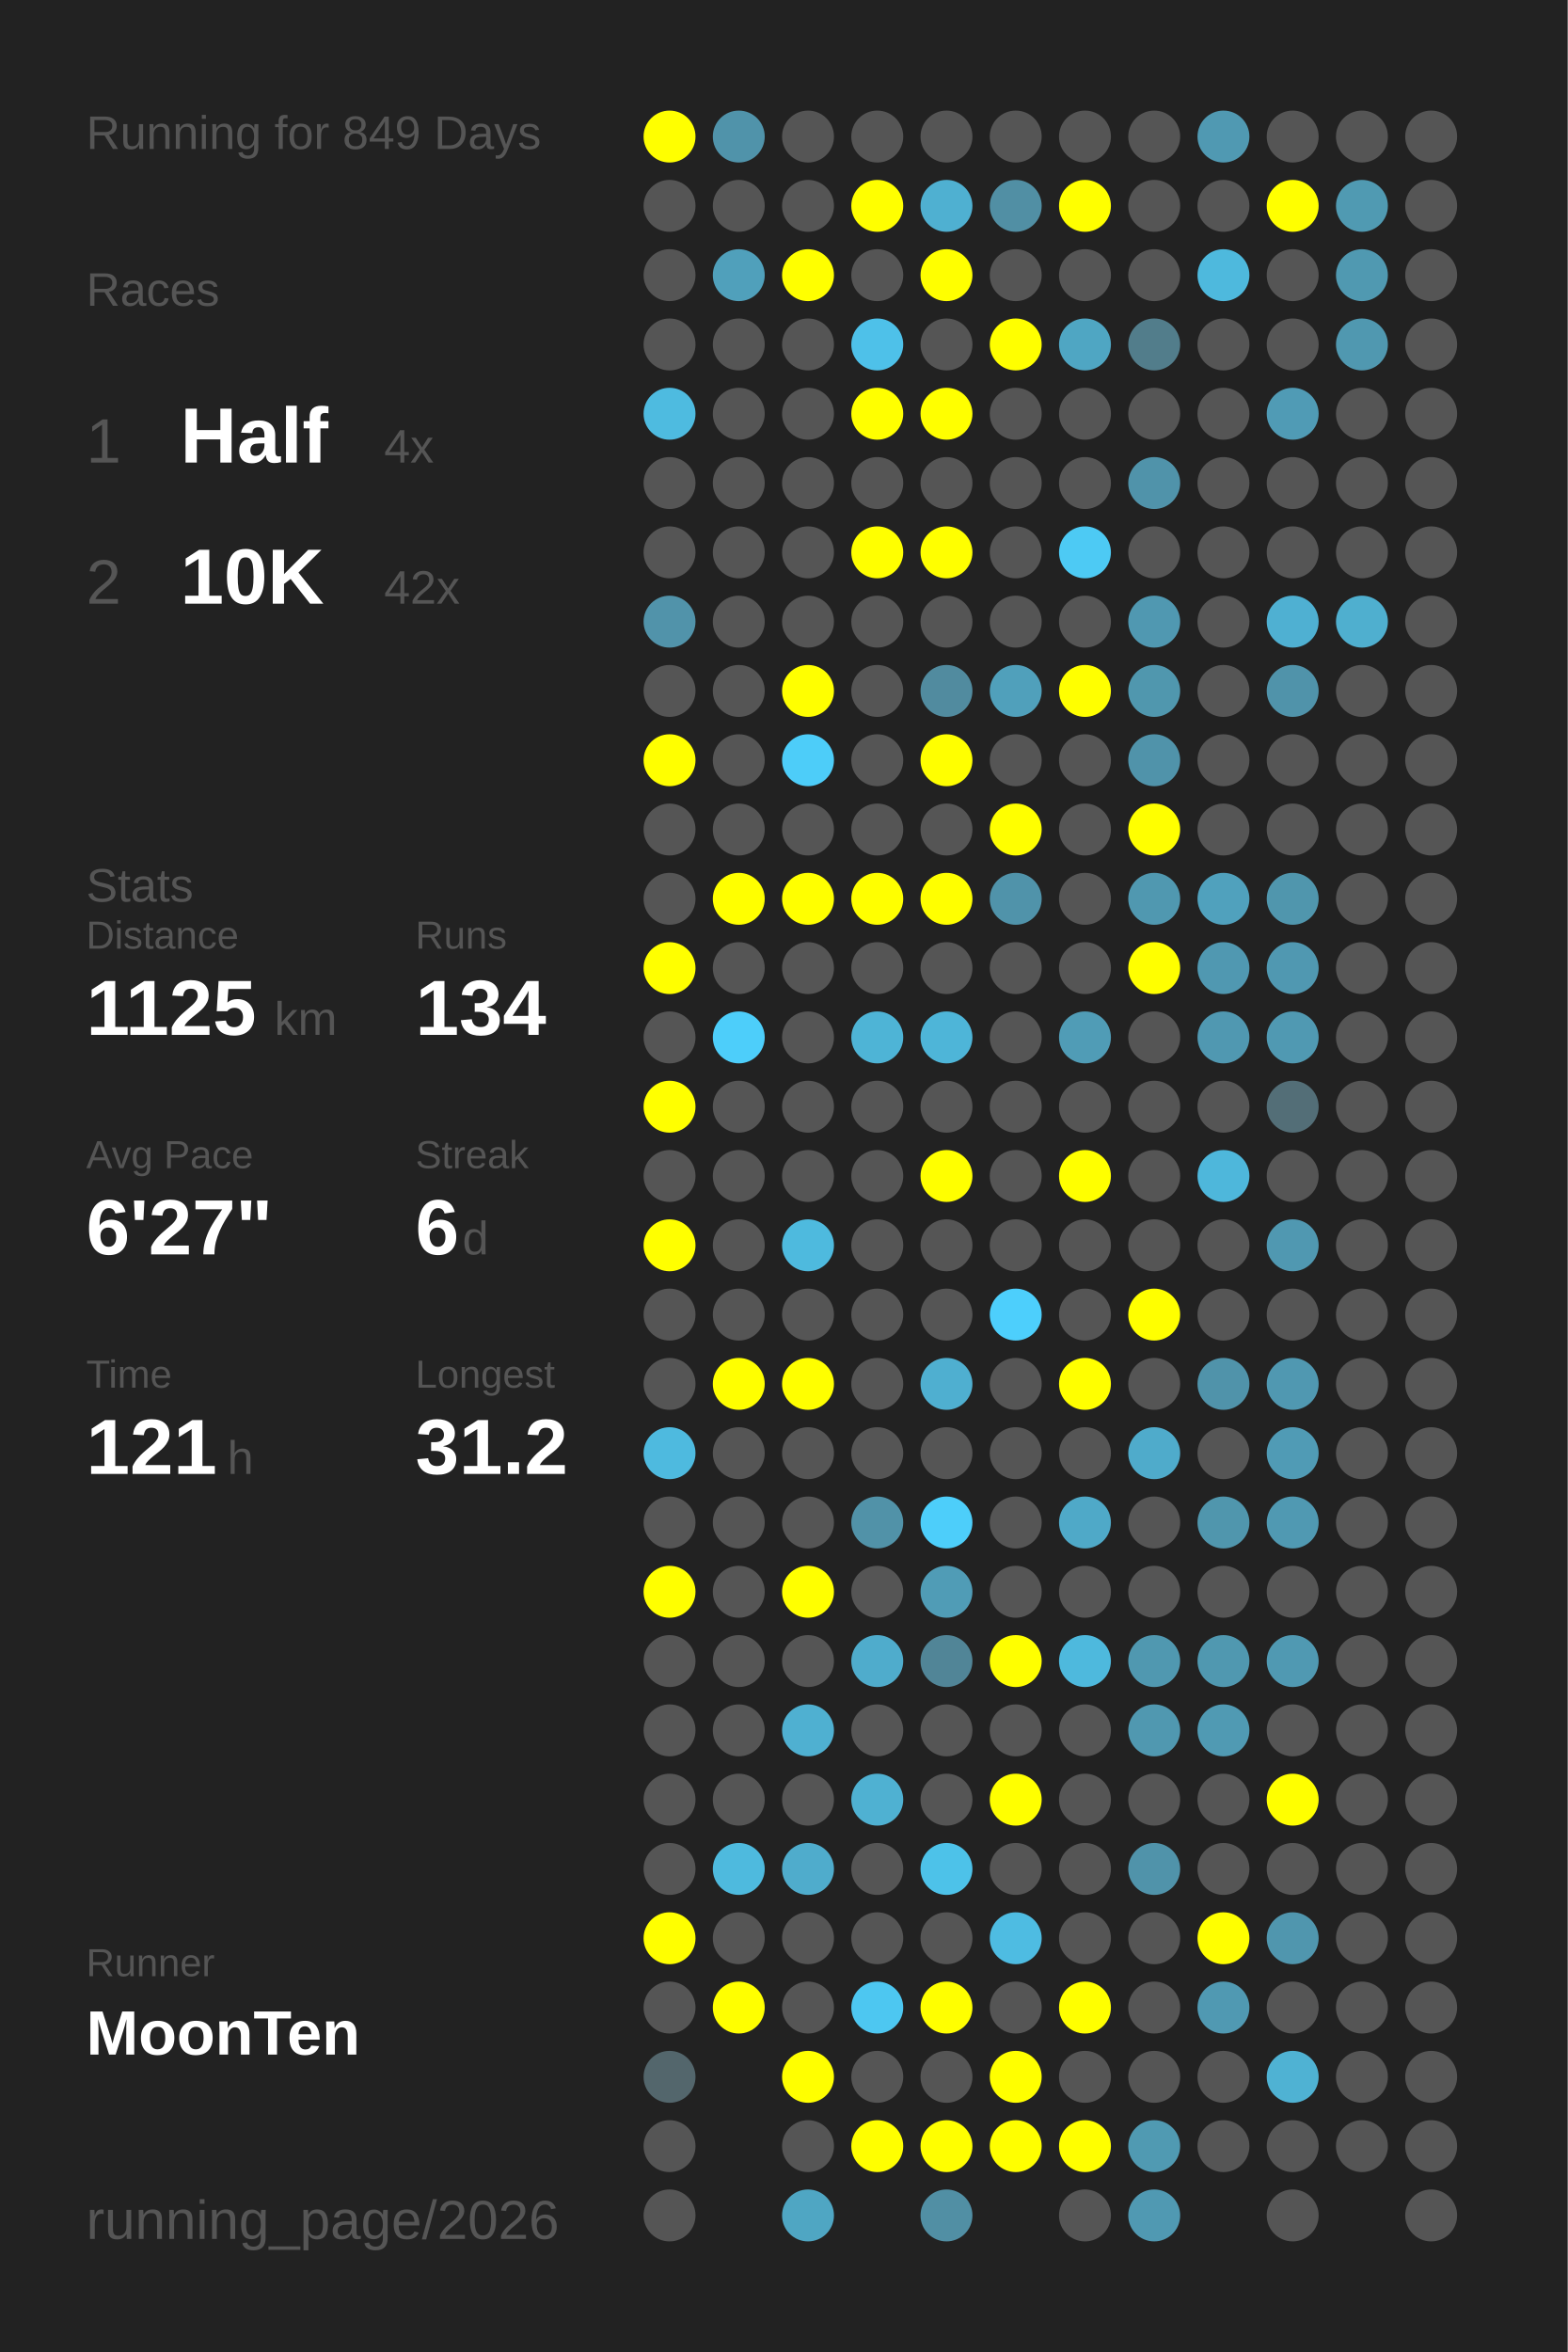
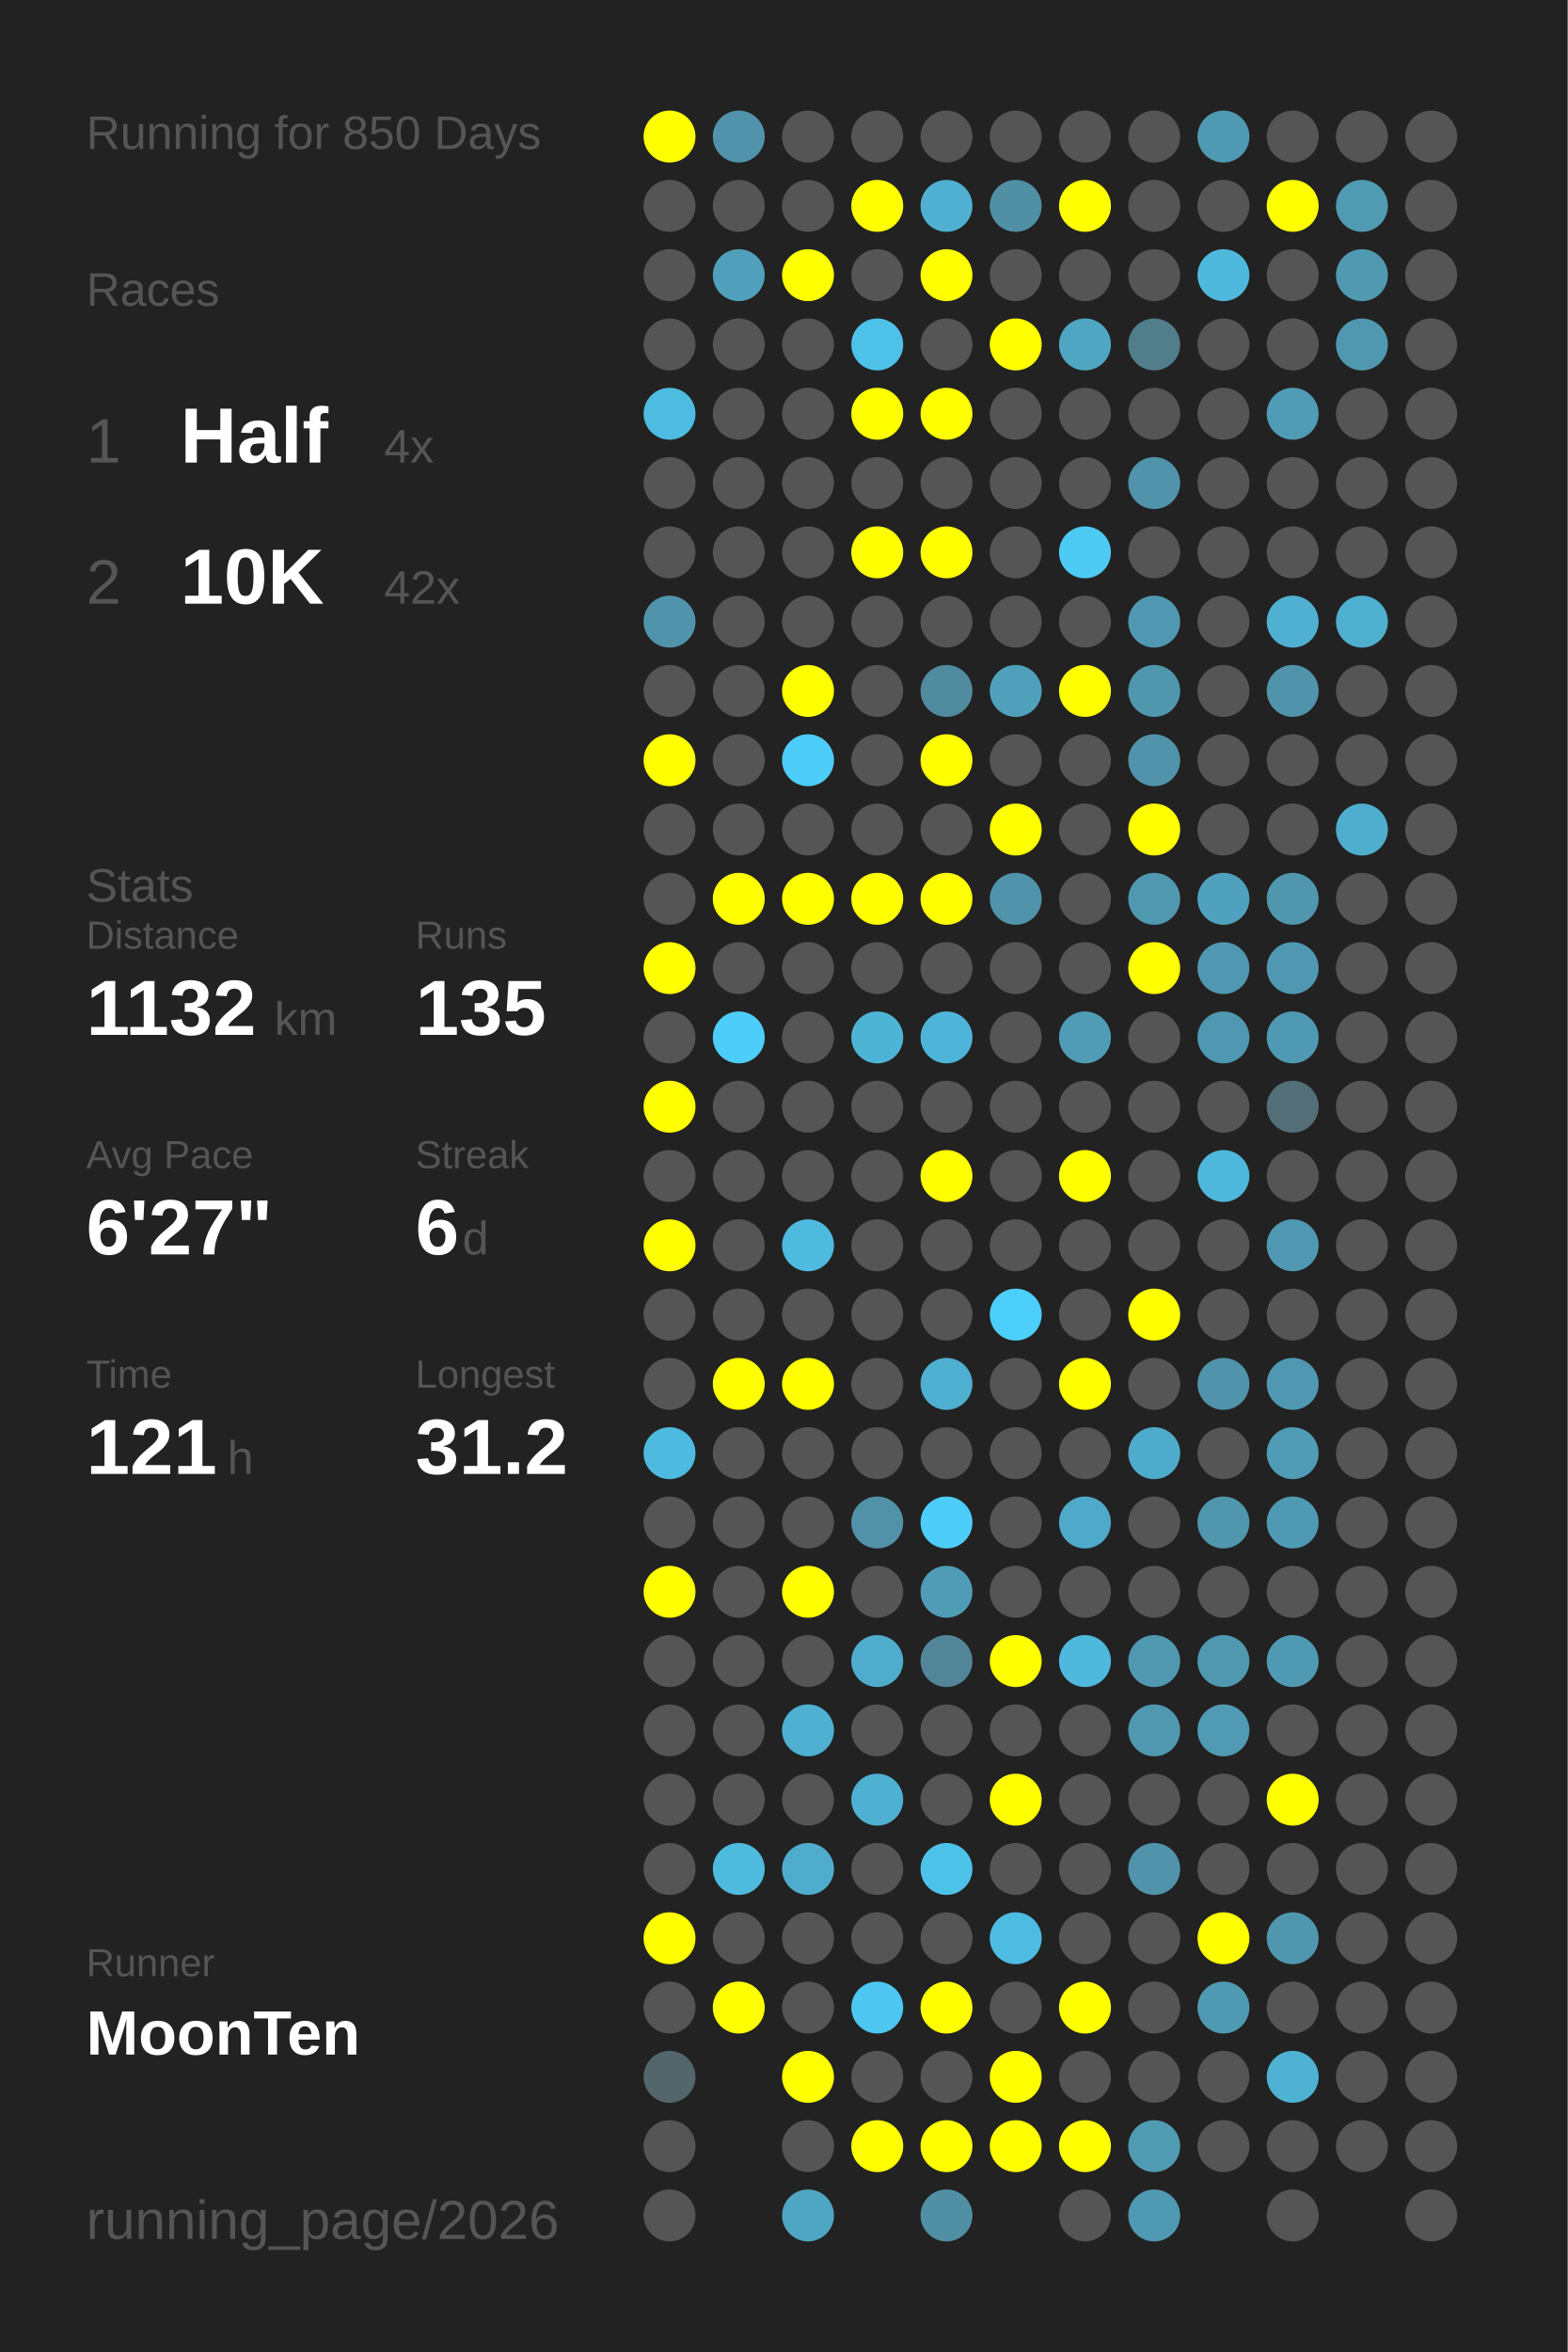
<svg xmlns="http://www.w3.org/2000/svg" baseProfile="full" height="300mm" version="1.1" viewBox="0,0,200,300" width="200mm">
  <defs />
  <rect fill="#222222" height="300" width="200" x="0" y="0" />
-   <text fill="#555555" style="font-size:6px; font-family:Arial;" x="11" y="19">Running for 849 Days</text>
+   <text fill="#555555" style="font-size:6px; font-family:Arial;" x="11" y="19">Running for 850 Days</text>
  <text fill="#555555" style="font-size:6px; font-family:Arial;" x="11" y="39">Races</text>
  <text fill="#555555" style="font-size:8px; font-family:Arial;" x="11" y="59">1</text>
  <text fill="#FFFFFF" style="font-size:10px; font-family:Arial; font-weight:bold;" x="23" y="59">Half</text>
  <text fill="#555555" style="font-size:6px; font-family:Arial;" x="49" y="59">4x</text>
  <text fill="#555555" style="font-size:8px; font-family:Arial;" x="11" y="77">2</text>
  <text fill="#FFFFFF" style="font-size:10px; font-family:Arial; font-weight:bold;" x="23" y="77">10K</text>
  <text fill="#555555" style="font-size:6px; font-family:Arial;" x="49" y="77">42x</text>
  <text fill="#555555" style="font-size:6px; font-family:Arial;" x="11" y="115">Stats</text>
  <text fill="#555555" style="font-size:5px; font-family:Arial;" x="11" y="121">Distance</text>
-   <text fill="#FFFFFF" style="font-size:10px; font-family:Arial; font-weight:bold;" x="11" y="132">1125</text>
+   <text fill="#FFFFFF" style="font-size:10px; font-family:Arial; font-weight:bold;" x="11" y="132">1132</text>
  <text fill="#555555" style="font-size:6px; font-family:Arial;" x="35" y="132">km</text>
  <text fill="#555555" style="font-size:5px; font-family:Arial;" x="53" y="121">Runs</text>
-   <text fill="#FFFFFF" style="font-size:10px; font-family:Arial; font-weight:bold;" x="53" y="132">134</text>
+   <text fill="#FFFFFF" style="font-size:10px; font-family:Arial; font-weight:bold;" x="53" y="132">135</text>
  <text fill="#555555" style="font-size:5px; font-family:Arial;" x="11" y="149">Avg Pace</text>
  <text fill="#FFFFFF" style="font-size:10px; font-family:Arial; font-weight:bold;" x="11" y="160">6'27"</text>
  <text fill="#555555" style="font-size:5px; font-family:Arial;" x="53" y="149">Streak</text>
  <text fill="#FFFFFF" style="font-size:10px; font-family:Arial; font-weight:bold;" x="53" y="160">6</text>
  <text fill="#555555" style="font-size:6px; font-family:Arial;" x="59" y="160">d</text>
  <text fill="#555555" style="font-size:5px; font-family:Arial;" x="11" y="177">Time</text>
  <text fill="#FFFFFF" style="font-size:10px; font-family:Arial; font-weight:bold;" x="11" y="188">121</text>
  <text fill="#555555" style="font-size:6px; font-family:Arial;" x="29" y="188">h</text>
  <text fill="#555555" style="font-size:5px; font-family:Arial;" x="53" y="177">Longest</text>
  <text fill="#FFFFFF" style="font-size:10px; font-family:Arial; font-weight:bold;" x="53" y="188">31.2</text>
  <text fill="#555555" style="font-size:5px; font-family:Arial;" x="11" y="252.065">Runner</text>
  <text fill="#FFFFFF" style="font-size:8px; font-family:Arial; font-weight:bold;" x="11" y="262.065">MoonTen</text>
  <text fill="#555555" style="font-size:7px; font-family:Arial;" x="11" y="285.581">running_page/2026</text>
  <circle cx="85.417" cy="17.419" fill="#FFFF00" r="3.312" />
  <circle cx="85.417" cy="26.258" fill="#555555" r="3.312" />
  <circle cx="85.417" cy="35.097" fill="#555555" r="3.312" />
  <circle cx="85.417" cy="43.935" fill="#555555" r="3.312" />
  <circle cx="85.417" cy="52.774" fill="#4ebbe0" r="3.312" />
  <circle cx="85.417" cy="61.613" fill="#555555" r="3.312" />
  <circle cx="85.417" cy="70.452" fill="#555555" r="3.312" />
  <circle cx="85.417" cy="79.29" fill="#5193aa" r="3.312" />
  <circle cx="85.417" cy="88.129" fill="#555555" r="3.312" />
  <circle cx="85.417" cy="96.968" fill="#FFFF00" r="3.312" />
  <circle cx="85.417" cy="105.806" fill="#555555" r="3.312" />
  <circle cx="85.417" cy="114.645" fill="#555555" r="3.312" />
  <circle cx="85.417" cy="123.484" fill="#FFFF00" r="3.312" />
  <circle cx="85.417" cy="132.323" fill="#555555" r="3.312" />
  <circle cx="85.417" cy="141.161" fill="#FFFF00" r="3.312" />
  <circle cx="85.417" cy="150" fill="#555555" r="3.312" />
  <circle cx="85.417" cy="158.839" fill="#FFFF00" r="3.312" />
  <circle cx="85.417" cy="167.677" fill="#555555" r="3.312" />
  <circle cx="85.417" cy="176.516" fill="#555555" r="3.312" />
  <circle cx="85.417" cy="185.355" fill="#4ebadf" r="3.312" />
  <circle cx="85.417" cy="194.194" fill="#555555" r="3.312" />
  <circle cx="85.417" cy="203.032" fill="#FFFF00" r="3.312" />
  <circle cx="85.417" cy="211.871" fill="#555555" r="3.312" />
  <circle cx="85.417" cy="220.71" fill="#555555" r="3.312" />
  <circle cx="85.417" cy="229.548" fill="#555555" r="3.312" />
  <circle cx="85.417" cy="238.387" fill="#555555" r="3.312" />
  <circle cx="85.417" cy="247.226" fill="#FFFF00" r="3.312" />
  <circle cx="85.417" cy="256.065" fill="#555555" r="3.312" />
  <circle cx="85.417" cy="264.903" fill="#53666c" r="3.312" />
  <circle cx="85.417" cy="273.742" fill="#555555" r="3.312" />
  <circle cx="85.417" cy="282.581" fill="#555555" r="3.312" />
  <circle cx="94.25" cy="17.419" fill="#5093aa" r="3.312" />
  <circle cx="94.25" cy="26.258" fill="#555555" r="3.312" />
  <circle cx="94.25" cy="35.097" fill="#50a0bb" r="3.312" />
  <circle cx="94.25" cy="43.935" fill="#555555" r="3.312" />
  <circle cx="94.25" cy="52.774" fill="#555555" r="3.312" />
  <circle cx="94.25" cy="61.613" fill="#555555" r="3.312" />
  <circle cx="94.25" cy="70.452" fill="#555555" r="3.312" />
  <circle cx="94.25" cy="79.29" fill="#555555" r="3.312" />
  <circle cx="94.25" cy="88.129" fill="#555555" r="3.312" />
  <circle cx="94.25" cy="96.968" fill="#555555" r="3.312" />
  <circle cx="94.25" cy="105.806" fill="#555555" r="3.312" />
  <circle cx="94.25" cy="114.645" fill="#FFFF00" r="3.312" />
  <circle cx="94.25" cy="123.484" fill="#555555" r="3.312" />
  <circle cx="94.25" cy="132.323" fill="#4dcefa" r="3.312" />
  <circle cx="94.25" cy="141.161" fill="#555555" r="3.312" />
  <circle cx="94.25" cy="150" fill="#555555" r="3.312" />
  <circle cx="94.25" cy="158.839" fill="#555555" r="3.312" />
  <circle cx="94.25" cy="167.677" fill="#555555" r="3.312" />
  <circle cx="94.25" cy="176.516" fill="#FFFF00" r="3.312" />
  <circle cx="94.25" cy="185.355" fill="#555555" r="3.312" />
  <circle cx="94.25" cy="194.194" fill="#555555" r="3.312" />
  <circle cx="94.25" cy="203.032" fill="#555555" r="3.312" />
  <circle cx="94.25" cy="211.871" fill="#555555" r="3.312" />
  <circle cx="94.25" cy="220.71" fill="#555555" r="3.312" />
  <circle cx="94.25" cy="229.548" fill="#555555" r="3.312" />
  <circle cx="94.25" cy="238.387" fill="#4ebade" r="3.312" />
  <circle cx="94.25" cy="247.226" fill="#555555" r="3.312" />
  <circle cx="94.25" cy="256.065" fill="#FFFF00" r="3.312" />
  <circle cx="103.083" cy="17.419" fill="#555555" r="3.312" />
  <circle cx="103.083" cy="26.258" fill="#555555" r="3.312" />
  <circle cx="103.083" cy="35.097" fill="#FFFF00" r="3.312" />
  <circle cx="103.083" cy="43.935" fill="#555555" r="3.312" />
  <circle cx="103.083" cy="52.774" fill="#555555" r="3.312" />
  <circle cx="103.083" cy="61.613" fill="#555555" r="3.312" />
  <circle cx="103.083" cy="70.452" fill="#555555" r="3.312" />
  <circle cx="103.083" cy="79.29" fill="#555555" r="3.312" />
  <circle cx="103.083" cy="88.129" fill="#FFFF00" r="3.312" />
  <circle cx="103.083" cy="96.968" fill="#4dcdf9" r="3.312" />
  <circle cx="103.083" cy="105.806" fill="#555555" r="3.312" />
  <circle cx="103.083" cy="114.645" fill="#FFFF00" r="3.312" />
  <circle cx="103.083" cy="123.484" fill="#555555" r="3.312" />
  <circle cx="103.083" cy="132.323" fill="#555555" r="3.312" />
  <circle cx="103.083" cy="141.161" fill="#555555" r="3.312" />
  <circle cx="103.083" cy="150" fill="#555555" r="3.312" />
  <circle cx="103.083" cy="158.839" fill="#4ebade" r="3.312" />
  <circle cx="103.083" cy="167.677" fill="#555555" r="3.312" />
  <circle cx="103.083" cy="176.516" fill="#FFFF00" r="3.312" />
  <circle cx="103.083" cy="185.355" fill="#555555" r="3.312" />
  <circle cx="103.083" cy="194.194" fill="#555555" r="3.312" />
  <circle cx="103.083" cy="203.032" fill="#FFFF00" r="3.312" />
  <circle cx="103.083" cy="211.871" fill="#555555" r="3.312" />
  <circle cx="103.083" cy="220.71" fill="#4fb0d1" r="3.312" />
  <circle cx="103.083" cy="229.548" fill="#555555" r="3.312" />
  <circle cx="103.083" cy="238.387" fill="#4faccc" r="3.312" />
  <circle cx="103.083" cy="247.226" fill="#555555" r="3.312" />
  <circle cx="103.083" cy="256.065" fill="#555555" r="3.312" />
  <circle cx="103.083" cy="264.903" fill="#FFFF00" r="3.312" />
  <circle cx="103.083" cy="273.742" fill="#555555" r="3.312" />
  <circle cx="103.083" cy="282.581" fill="#4fa6c3" r="3.312" />
  <circle cx="111.917" cy="17.419" fill="#555555" r="3.312" />
  <circle cx="111.917" cy="26.258" fill="#FFFF00" r="3.312" />
  <circle cx="111.917" cy="35.097" fill="#555555" r="3.312" />
  <circle cx="111.917" cy="43.935" fill="#4ec1e9" r="3.312" />
  <circle cx="111.917" cy="52.774" fill="#FFFF00" r="3.312" />
  <circle cx="111.917" cy="61.613" fill="#555555" r="3.312" />
  <circle cx="111.917" cy="70.452" fill="#FFFF00" r="3.312" />
  <circle cx="111.917" cy="79.29" fill="#555555" r="3.312" />
  <circle cx="111.917" cy="88.129" fill="#555555" r="3.312" />
  <circle cx="111.917" cy="96.968" fill="#555555" r="3.312" />
  <circle cx="111.917" cy="105.806" fill="#555555" r="3.312" />
  <circle cx="111.917" cy="114.645" fill="#FFFF00" r="3.312" />
  <circle cx="111.917" cy="123.484" fill="#555555" r="3.312" />
  <circle cx="111.917" cy="132.323" fill="#4eb4d6" r="3.312" />
  <circle cx="111.917" cy="141.161" fill="#555555" r="3.312" />
  <circle cx="111.917" cy="150" fill="#555555" r="3.312" />
  <circle cx="111.917" cy="158.839" fill="#555555" r="3.312" />
  <circle cx="111.917" cy="167.677" fill="#555555" r="3.312" />
  <circle cx="111.917" cy="176.516" fill="#555555" r="3.312" />
  <circle cx="111.917" cy="185.355" fill="#555555" r="3.312" />
  <circle cx="111.917" cy="194.194" fill="#5192a8" r="3.312" />
  <circle cx="111.917" cy="203.032" fill="#555555" r="3.312" />
  <circle cx="111.917" cy="211.871" fill="#4faccc" r="3.312" />
  <circle cx="111.917" cy="220.71" fill="#555555" r="3.312" />
  <circle cx="111.917" cy="229.548" fill="#4fb1d2" r="3.312" />
  <circle cx="111.917" cy="238.387" fill="#555555" r="3.312" />
  <circle cx="111.917" cy="247.226" fill="#555555" r="3.312" />
  <circle cx="111.917" cy="256.065" fill="#4dc7f1" r="3.312" />
  <circle cx="111.917" cy="264.903" fill="#555555" r="3.312" />
  <circle cx="111.917" cy="273.742" fill="#FFFF00" r="3.312" />
  <circle cx="120.75" cy="17.419" fill="#555555" r="3.312" />
  <circle cx="120.75" cy="26.258" fill="#4fb0d1" r="3.312" />
  <circle cx="120.75" cy="35.097" fill="#FFFF00" r="3.312" />
  <circle cx="120.75" cy="43.935" fill="#555555" r="3.312" />
  <circle cx="120.75" cy="52.774" fill="#FFFF00" r="3.312" />
  <circle cx="120.75" cy="61.613" fill="#555555" r="3.312" />
  <circle cx="120.75" cy="70.452" fill="#FFFF00" r="3.312" />
  <circle cx="120.75" cy="79.29" fill="#555555" r="3.312" />
  <circle cx="120.75" cy="88.129" fill="#518b9f" r="3.312" />
  <circle cx="120.75" cy="96.968" fill="#FFFF00" r="3.312" />
  <circle cx="120.75" cy="105.806" fill="#555555" r="3.312" />
  <circle cx="120.75" cy="114.645" fill="#FFFF00" r="3.312" />
  <circle cx="120.75" cy="123.484" fill="#555555" r="3.312" />
  <circle cx="120.75" cy="132.323" fill="#4eb5d8" r="3.312" />
  <circle cx="120.75" cy="141.161" fill="#555555" r="3.312" />
  <circle cx="120.75" cy="150" fill="#FFFF00" r="3.312" />
  <circle cx="120.75" cy="158.839" fill="#555555" r="3.312" />
  <circle cx="120.75" cy="167.677" fill="#555555" r="3.312" />
  <circle cx="120.75" cy="176.516" fill="#4fafd0" r="3.312" />
  <circle cx="120.75" cy="185.355" fill="#555555" r="3.312" />
  <circle cx="120.75" cy="194.194" fill="#4dcefa" r="3.312" />
  <circle cx="120.75" cy="203.032" fill="#509cb6" r="3.312" />
  <circle cx="120.75" cy="211.871" fill="#518597" r="3.312" />
  <circle cx="120.75" cy="220.71" fill="#555555" r="3.312" />
  <circle cx="120.75" cy="229.548" fill="#555555" r="3.312" />
  <circle cx="120.75" cy="238.387" fill="#4dc2e9" r="3.312" />
  <circle cx="120.75" cy="247.226" fill="#555555" r="3.312" />
  <circle cx="120.75" cy="256.065" fill="#FFFF00" r="3.312" />
  <circle cx="120.75" cy="264.903" fill="#555555" r="3.312" />
  <circle cx="120.75" cy="273.742" fill="#FFFF00" r="3.312" />
  <circle cx="120.75" cy="282.581" fill="#518fa4" r="3.312" />
  <circle cx="129.583" cy="17.419" fill="#555555" r="3.312" />
  <circle cx="129.583" cy="26.258" fill="#518fa4" r="3.312" />
  <circle cx="129.583" cy="35.097" fill="#555555" r="3.312" />
  <circle cx="129.583" cy="43.935" fill="#FFFF00" r="3.312" />
  <circle cx="129.583" cy="52.774" fill="#555555" r="3.312" />
  <circle cx="129.583" cy="61.613" fill="#555555" r="3.312" />
  <circle cx="129.583" cy="70.452" fill="#555555" r="3.312" />
  <circle cx="129.583" cy="79.29" fill="#555555" r="3.312" />
  <circle cx="129.583" cy="88.129" fill="#50a0bb" r="3.312" />
  <circle cx="129.583" cy="96.968" fill="#555555" r="3.312" />
  <circle cx="129.583" cy="105.806" fill="#FFFF00" r="3.312" />
  <circle cx="129.583" cy="114.645" fill="#5093aa" r="3.312" />
  <circle cx="129.583" cy="123.484" fill="#555555" r="3.312" />
  <circle cx="129.583" cy="132.323" fill="#555555" r="3.312" />
  <circle cx="129.583" cy="141.161" fill="#555555" r="3.312" />
  <circle cx="129.583" cy="150" fill="#555555" r="3.312" />
  <circle cx="129.583" cy="158.839" fill="#555555" r="3.312" />
  <circle cx="129.583" cy="167.677" fill="#4dcffc" r="3.312" />
  <circle cx="129.583" cy="176.516" fill="#555555" r="3.312" />
  <circle cx="129.583" cy="185.355" fill="#555555" r="3.312" />
  <circle cx="129.583" cy="194.194" fill="#555555" r="3.312" />
  <circle cx="129.583" cy="203.032" fill="#555555" r="3.312" />
  <circle cx="129.583" cy="211.871" fill="#FFFF00" r="3.312" />
  <circle cx="129.583" cy="220.71" fill="#555555" r="3.312" />
  <circle cx="129.583" cy="229.548" fill="#FFFF00" r="3.312" />
  <circle cx="129.583" cy="238.387" fill="#555555" r="3.312" />
  <circle cx="129.583" cy="247.226" fill="#4ebce2" r="3.312" />
  <circle cx="129.583" cy="256.065" fill="#555555" r="3.312" />
  <circle cx="129.583" cy="264.903" fill="#FFFF00" r="3.312" />
  <circle cx="129.583" cy="273.742" fill="#FFFF00" r="3.312" />
  <circle cx="138.417" cy="17.419" fill="#555555" r="3.312" />
  <circle cx="138.417" cy="26.258" fill="#FFFF00" r="3.312" />
  <circle cx="138.417" cy="35.097" fill="#555555" r="3.312" />
  <circle cx="138.417" cy="43.935" fill="#4fa6c3" r="3.312" />
  <circle cx="138.417" cy="52.774" fill="#555555" r="3.312" />
  <circle cx="138.417" cy="61.613" fill="#555555" r="3.312" />
  <circle cx="138.417" cy="70.452" fill="#4dcaf4" r="3.312" />
  <circle cx="138.417" cy="79.29" fill="#555555" r="3.312" />
  <circle cx="138.417" cy="88.129" fill="#FFFF00" r="3.312" />
  <circle cx="138.417" cy="96.968" fill="#555555" r="3.312" />
  <circle cx="138.417" cy="105.806" fill="#555555" r="3.312" />
  <circle cx="138.417" cy="114.645" fill="#555555" r="3.312" />
  <circle cx="138.417" cy="123.484" fill="#555555" r="3.312" />
  <circle cx="138.417" cy="132.323" fill="#509cb6" r="3.312" />
  <circle cx="138.417" cy="141.161" fill="#555555" r="3.312" />
  <circle cx="138.417" cy="150" fill="#FFFF00" r="3.312" />
  <circle cx="138.417" cy="158.839" fill="#555555" r="3.312" />
  <circle cx="138.417" cy="167.677" fill="#555555" r="3.312" />
  <circle cx="138.417" cy="176.516" fill="#FFFF00" r="3.312" />
  <circle cx="138.417" cy="185.355" fill="#555555" r="3.312" />
  <circle cx="138.417" cy="194.194" fill="#4fa9c8" r="3.312" />
  <circle cx="138.417" cy="203.032" fill="#555555" r="3.312" />
  <circle cx="138.417" cy="211.871" fill="#4eb9dd" r="3.312" />
  <circle cx="138.417" cy="220.71" fill="#555555" r="3.312" />
  <circle cx="138.417" cy="229.548" fill="#555555" r="3.312" />
  <circle cx="138.417" cy="238.387" fill="#555555" r="3.312" />
  <circle cx="138.417" cy="247.226" fill="#555555" r="3.312" />
  <circle cx="138.417" cy="256.065" fill="#FFFF00" r="3.312" />
  <circle cx="138.417" cy="264.903" fill="#555555" r="3.312" />
  <circle cx="138.417" cy="273.742" fill="#FFFF00" r="3.312" />
  <circle cx="138.417" cy="282.581" fill="#555555" r="3.312" />
  <circle cx="147.25" cy="17.419" fill="#555555" r="3.312" />
  <circle cx="147.25" cy="26.258" fill="#555555" r="3.312" />
  <circle cx="147.25" cy="35.097" fill="#555555" r="3.312" />
  <circle cx="147.25" cy="43.935" fill="#527d8b" r="3.312" />
  <circle cx="147.25" cy="52.774" fill="#555555" r="3.312" />
  <circle cx="147.25" cy="61.613" fill="#5093aa" r="3.312" />
  <circle cx="147.25" cy="70.452" fill="#555555" r="3.312" />
  <circle cx="147.25" cy="79.29" fill="#5098b1" r="3.312" />
  <circle cx="147.25" cy="88.129" fill="#5097ae" r="3.312" />
  <circle cx="147.25" cy="96.968" fill="#5093aa" r="3.312" />
  <circle cx="147.25" cy="105.806" fill="#FFFF00" r="3.312" />
  <circle cx="147.25" cy="114.645" fill="#5098b0" r="3.312" />
  <circle cx="147.25" cy="123.484" fill="#FFFF00" r="3.312" />
  <circle cx="147.25" cy="132.323" fill="#555555" r="3.312" />
  <circle cx="147.25" cy="141.161" fill="#555555" r="3.312" />
  <circle cx="147.25" cy="150" fill="#555555" r="3.312" />
  <circle cx="147.25" cy="158.839" fill="#555555" r="3.312" />
  <circle cx="147.25" cy="167.677" fill="#FFFF00" r="3.312" />
  <circle cx="147.25" cy="176.516" fill="#555555" r="3.312" />
  <circle cx="147.25" cy="185.355" fill="#4fabcb" r="3.312" />
  <circle cx="147.25" cy="194.194" fill="#555555" r="3.312" />
  <circle cx="147.25" cy="203.032" fill="#555555" r="3.312" />
  <circle cx="147.25" cy="211.871" fill="#5098b0" r="3.312" />
  <circle cx="147.25" cy="220.71" fill="#5098b0" r="3.312" />
  <circle cx="147.25" cy="229.548" fill="#555555" r="3.312" />
  <circle cx="147.25" cy="238.387" fill="#5093aa" r="3.312" />
  <circle cx="147.25" cy="247.226" fill="#555555" r="3.312" />
  <circle cx="147.25" cy="256.065" fill="#555555" r="3.312" />
  <circle cx="147.25" cy="264.903" fill="#555555" r="3.312" />
  <circle cx="147.25" cy="273.742" fill="#509ab2" r="3.312" />
  <circle cx="147.25" cy="282.581" fill="#5099b2" r="3.312" />
  <circle cx="156.083" cy="17.419" fill="#5099b2" r="3.312" />
  <circle cx="156.083" cy="26.258" fill="#555555" r="3.312" />
  <circle cx="156.083" cy="35.097" fill="#4eb9dd" r="3.312" />
  <circle cx="156.083" cy="43.935" fill="#555555" r="3.312" />
  <circle cx="156.083" cy="52.774" fill="#555555" r="3.312" />
  <circle cx="156.083" cy="61.613" fill="#555555" r="3.312" />
  <circle cx="156.083" cy="70.452" fill="#555555" r="3.312" />
  <circle cx="156.083" cy="79.29" fill="#555555" r="3.312" />
  <circle cx="156.083" cy="88.129" fill="#555555" r="3.312" />
  <circle cx="156.083" cy="96.968" fill="#555555" r="3.312" />
  <circle cx="156.083" cy="105.806" fill="#555555" r="3.312" />
  <circle cx="156.083" cy="114.645" fill="#50a1bd" r="3.312" />
  <circle cx="156.083" cy="123.484" fill="#5098b1" r="3.312" />
  <circle cx="156.083" cy="132.323" fill="#5098b1" r="3.312" />
  <circle cx="156.083" cy="141.161" fill="#555555" r="3.312" />
  <circle cx="156.083" cy="150" fill="#4eb7db" r="3.312" />
  <circle cx="156.083" cy="158.839" fill="#555555" r="3.312" />
  <circle cx="156.083" cy="167.677" fill="#555555" r="3.312" />
  <circle cx="156.083" cy="176.516" fill="#5093aa" r="3.312" />
  <circle cx="156.083" cy="185.355" fill="#555555" r="3.312" />
  <circle cx="156.083" cy="194.194" fill="#5096ad" r="3.312" />
  <circle cx="156.083" cy="203.032" fill="#555555" r="3.312" />
  <circle cx="156.083" cy="211.871" fill="#5098b0" r="3.312" />
  <circle cx="156.083" cy="220.71" fill="#509ab3" r="3.312" />
  <circle cx="156.083" cy="229.548" fill="#555555" r="3.312" />
  <circle cx="156.083" cy="238.387" fill="#555555" r="3.312" />
  <circle cx="156.083" cy="247.226" fill="#FFFF00" r="3.312" />
  <circle cx="156.083" cy="256.065" fill="#5099b2" r="3.312" />
  <circle cx="156.083" cy="264.903" fill="#555555" r="3.312" />
  <circle cx="156.083" cy="273.742" fill="#555555" r="3.312" />
  <circle cx="164.917" cy="17.419" fill="#555555" r="3.312" />
  <circle cx="164.917" cy="26.258" fill="#FFFF00" r="3.312" />
  <circle cx="164.917" cy="35.097" fill="#555555" r="3.312" />
  <circle cx="164.917" cy="43.935" fill="#555555" r="3.312" />
  <circle cx="164.917" cy="52.774" fill="#509bb5" r="3.312" />
  <circle cx="164.917" cy="61.613" fill="#555555" r="3.312" />
  <circle cx="164.917" cy="70.452" fill="#555555" r="3.312" />
  <circle cx="164.917" cy="79.29" fill="#4fb0d2" r="3.312" />
  <circle cx="164.917" cy="88.129" fill="#5093aa" r="3.312" />
  <circle cx="164.917" cy="96.968" fill="#555555" r="3.312" />
  <circle cx="164.917" cy="105.806" fill="#555555" r="3.312" />
  <circle cx="164.917" cy="114.645" fill="#5096ad" r="3.312" />
  <circle cx="164.917" cy="123.484" fill="#5098b1" r="3.312" />
  <circle cx="164.917" cy="132.323" fill="#5099b2" r="3.312" />
  <circle cx="164.917" cy="141.161" fill="#536e77" r="3.312" />
  <circle cx="164.917" cy="150" fill="#555555" r="3.312" />
  <circle cx="164.917" cy="158.839" fill="#5098b1" r="3.312" />
  <circle cx="164.917" cy="167.677" fill="#555555" r="3.312" />
  <circle cx="164.917" cy="176.516" fill="#5098b1" r="3.312" />
  <circle cx="164.917" cy="185.355" fill="#509bb5" r="3.312" />
  <circle cx="164.917" cy="194.194" fill="#5099b2" r="3.312" />
  <circle cx="164.917" cy="203.032" fill="#555555" r="3.312" />
  <circle cx="164.917" cy="211.871" fill="#5099b2" r="3.312" />
  <circle cx="164.917" cy="220.71" fill="#555555" r="3.312" />
  <circle cx="164.917" cy="229.548" fill="#FFFF00" r="3.312" />
  <circle cx="164.917" cy="238.387" fill="#555555" r="3.312" />
  <circle cx="164.917" cy="247.226" fill="#5096ae" r="3.312" />
  <circle cx="164.917" cy="256.065" fill="#555555" r="3.312" />
  <circle cx="164.917" cy="264.903" fill="#4fb2d3" r="3.312" />
  <circle cx="164.917" cy="273.742" fill="#555555" r="3.312" />
  <circle cx="164.917" cy="282.581" fill="#555555" r="3.312" />
  <circle cx="173.75" cy="17.419" fill="#555555" r="3.312" />
  <circle cx="173.75" cy="26.258" fill="#509ab2" r="3.312" />
  <circle cx="173.75" cy="35.097" fill="#5099b1" r="3.312" />
  <circle cx="173.75" cy="43.935" fill="#5098b0" r="3.312" />
  <circle cx="173.75" cy="52.774" fill="#555555" r="3.312" />
  <circle cx="173.75" cy="61.613" fill="#555555" r="3.312" />
  <circle cx="173.75" cy="70.452" fill="#555555" r="3.312" />
  <circle cx="173.75" cy="79.29" fill="#4fafcf" r="3.312" />
  <circle cx="173.75" cy="88.129" fill="#555555" r="3.312" />
  <circle cx="173.75" cy="96.968" fill="#555555" r="3.312" />
-   <circle cx="173.75" cy="105.806" fill="#555555" r="3.312" />
+   <circle cx="173.75" cy="105.806" fill="#4faece" r="3.312" />
  <circle cx="173.75" cy="114.645" fill="#555555" r="3.312" />
  <circle cx="173.75" cy="123.484" fill="#555555" r="3.312" />
  <circle cx="173.75" cy="132.323" fill="#555555" r="3.312" />
  <circle cx="173.75" cy="141.161" fill="#555555" r="3.312" />
  <circle cx="173.75" cy="150" fill="#555555" r="3.312" />
  <circle cx="173.75" cy="158.839" fill="#555555" r="3.312" />
  <circle cx="173.75" cy="167.677" fill="#555555" r="3.312" />
  <circle cx="173.75" cy="176.516" fill="#555555" r="3.312" />
  <circle cx="173.75" cy="185.355" fill="#555555" r="3.312" />
  <circle cx="173.75" cy="194.194" fill="#555555" r="3.312" />
  <circle cx="173.75" cy="203.032" fill="#555555" r="3.312" />
  <circle cx="173.75" cy="211.871" fill="#555555" r="3.312" />
  <circle cx="173.75" cy="220.71" fill="#555555" r="3.312" />
  <circle cx="173.75" cy="229.548" fill="#555555" r="3.312" />
  <circle cx="173.75" cy="238.387" fill="#555555" r="3.312" />
  <circle cx="173.75" cy="247.226" fill="#555555" r="3.312" />
  <circle cx="173.75" cy="256.065" fill="#555555" r="3.312" />
  <circle cx="173.75" cy="264.903" fill="#555555" r="3.312" />
  <circle cx="173.75" cy="273.742" fill="#555555" r="3.312" />
  <circle cx="182.583" cy="17.419" fill="#555555" r="3.312" />
  <circle cx="182.583" cy="26.258" fill="#555555" r="3.312" />
  <circle cx="182.583" cy="35.097" fill="#555555" r="3.312" />
  <circle cx="182.583" cy="43.935" fill="#555555" r="3.312" />
  <circle cx="182.583" cy="52.774" fill="#555555" r="3.312" />
  <circle cx="182.583" cy="61.613" fill="#555555" r="3.312" />
  <circle cx="182.583" cy="70.452" fill="#555555" r="3.312" />
  <circle cx="182.583" cy="79.29" fill="#555555" r="3.312" />
  <circle cx="182.583" cy="88.129" fill="#555555" r="3.312" />
  <circle cx="182.583" cy="96.968" fill="#555555" r="3.312" />
  <circle cx="182.583" cy="105.806" fill="#555555" r="3.312" />
  <circle cx="182.583" cy="114.645" fill="#555555" r="3.312" />
  <circle cx="182.583" cy="123.484" fill="#555555" r="3.312" />
  <circle cx="182.583" cy="132.323" fill="#555555" r="3.312" />
  <circle cx="182.583" cy="141.161" fill="#555555" r="3.312" />
  <circle cx="182.583" cy="150" fill="#555555" r="3.312" />
  <circle cx="182.583" cy="158.839" fill="#555555" r="3.312" />
  <circle cx="182.583" cy="167.677" fill="#555555" r="3.312" />
  <circle cx="182.583" cy="176.516" fill="#555555" r="3.312" />
  <circle cx="182.583" cy="185.355" fill="#555555" r="3.312" />
  <circle cx="182.583" cy="194.194" fill="#555555" r="3.312" />
  <circle cx="182.583" cy="203.032" fill="#555555" r="3.312" />
  <circle cx="182.583" cy="211.871" fill="#555555" r="3.312" />
  <circle cx="182.583" cy="220.71" fill="#555555" r="3.312" />
  <circle cx="182.583" cy="229.548" fill="#555555" r="3.312" />
  <circle cx="182.583" cy="238.387" fill="#555555" r="3.312" />
  <circle cx="182.583" cy="247.226" fill="#555555" r="3.312" />
  <circle cx="182.583" cy="256.065" fill="#555555" r="3.312" />
  <circle cx="182.583" cy="264.903" fill="#555555" r="3.312" />
  <circle cx="182.583" cy="273.742" fill="#555555" r="3.312" />
  <circle cx="182.583" cy="282.581" fill="#555555" r="3.312" />
</svg>
